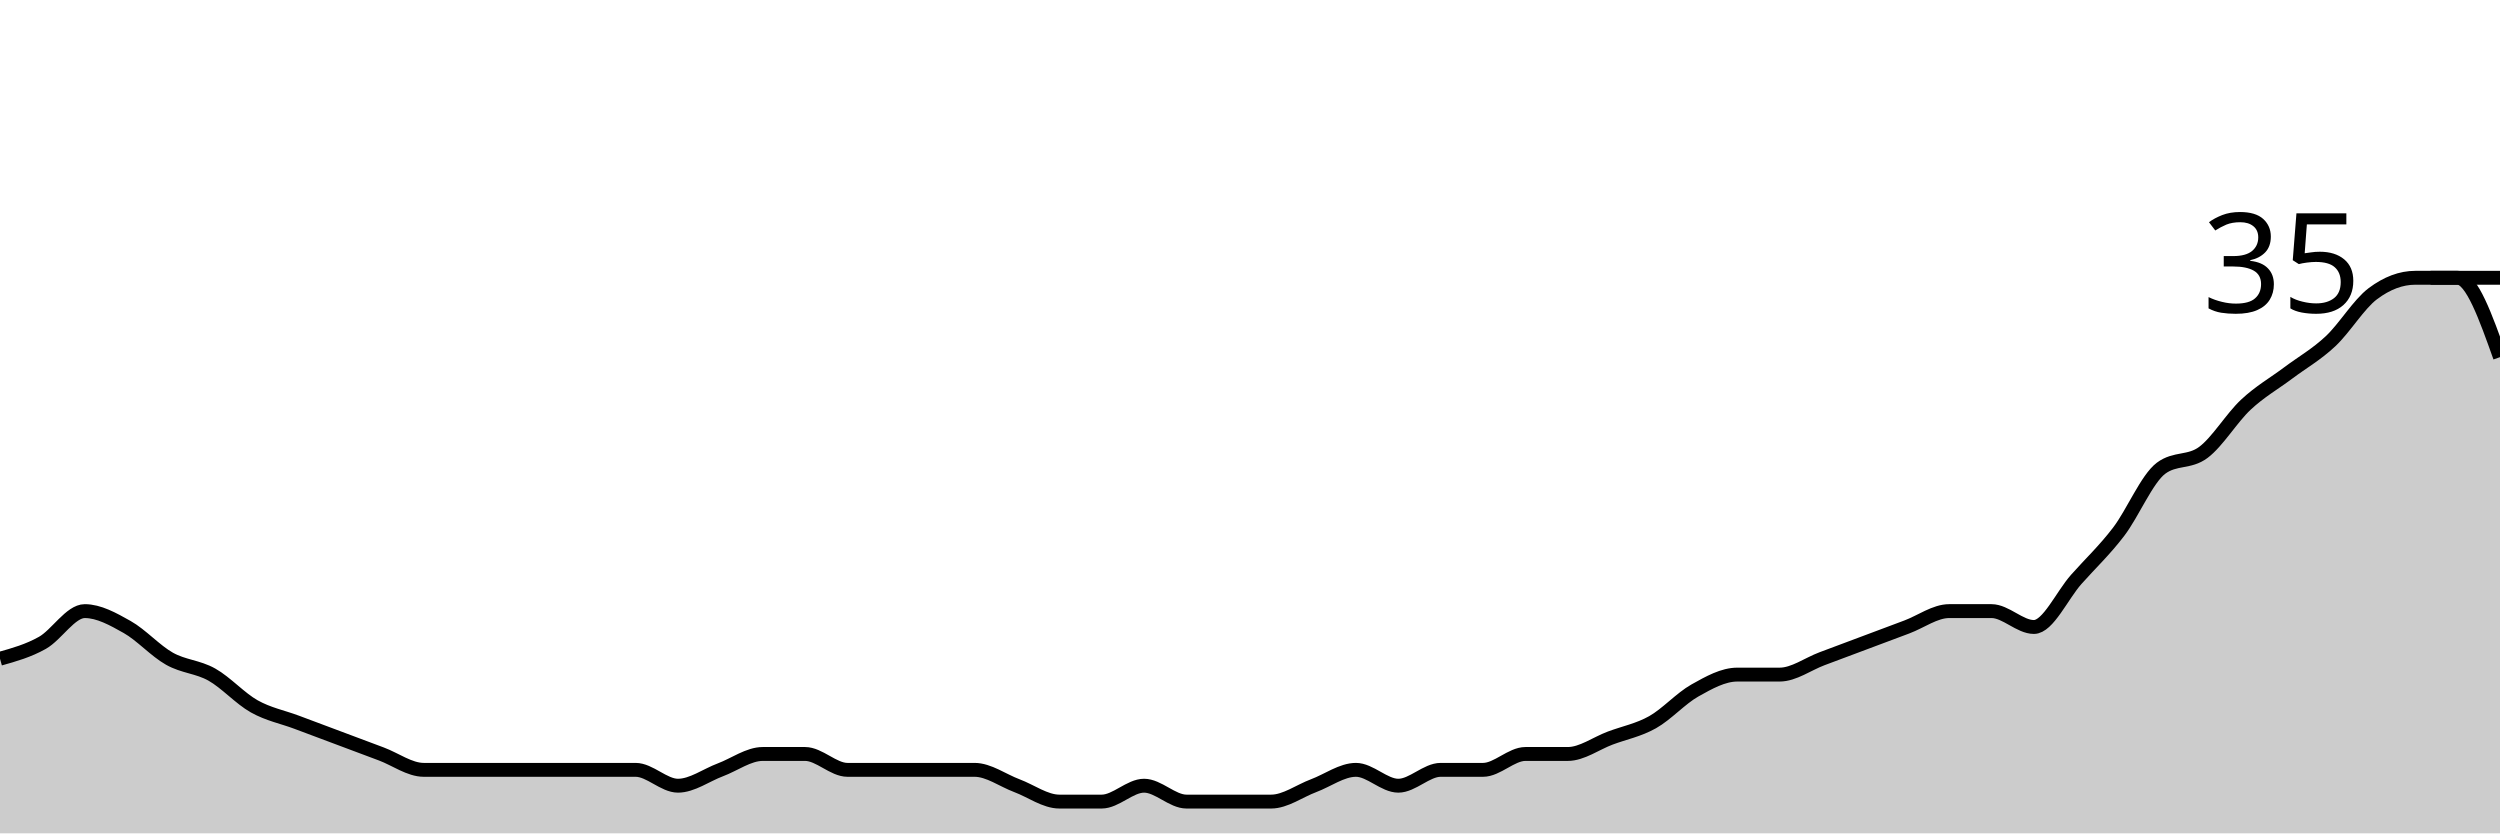
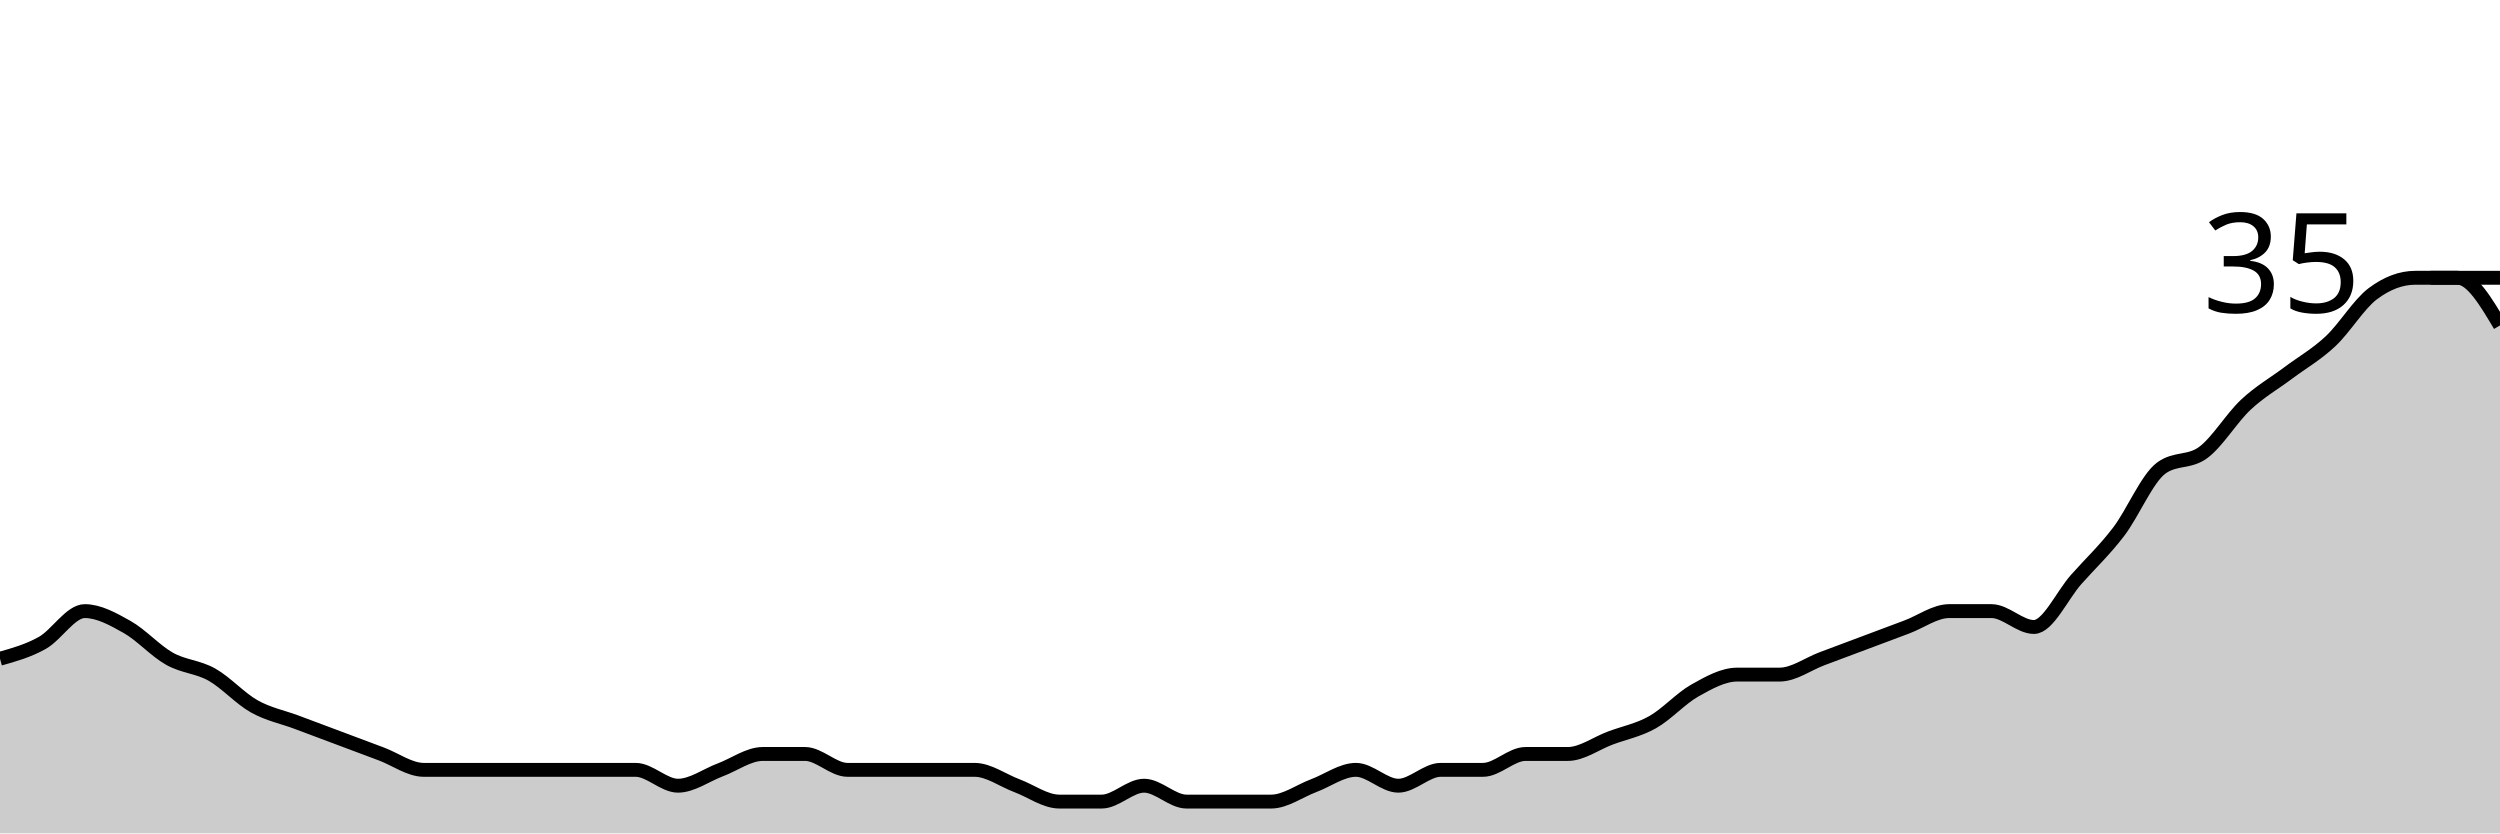
<svg xmlns="http://www.w3.org/2000/svg" viewBox="0 0 180 60">
  <g transform="translate(0,20)">
-     <path class="area" fill="rgba(0, 0, 0, 0.2)" d="M0,27.429C1.017,27.143,2.034,26.857,3.051,26.286C4.068,25.714,5.085,24,6.102,24C7.119,24,8.136,24.571,9.153,25.143C10.169,25.714,11.186,26.857,12.203,27.429C13.22,28,14.237,28,15.254,28.571C16.271,29.143,17.288,30.286,18.305,30.857C19.322,31.429,20.339,31.619,21.356,32C22.373,32.381,23.39,32.762,24.407,33.143C25.424,33.524,26.441,33.905,27.458,34.286C28.475,34.667,29.492,35.429,30.508,35.429C31.525,35.429,32.542,35.429,33.559,35.429C34.576,35.429,35.593,35.429,36.61,35.429C37.627,35.429,38.644,35.429,39.661,35.429C40.678,35.429,41.695,35.429,42.712,35.429C43.729,35.429,44.746,35.429,45.763,35.429C46.78,35.429,47.797,36.571,48.814,36.571C49.831,36.571,50.847,35.81,51.864,35.429C52.881,35.048,53.898,34.286,54.915,34.286C55.932,34.286,56.949,34.286,57.966,34.286C58.983,34.286,60,35.429,61.017,35.429C62.034,35.429,63.051,35.429,64.068,35.429C65.085,35.429,66.102,35.429,67.119,35.429C68.136,35.429,69.153,35.429,70.169,35.429C71.186,35.429,72.203,36.19,73.22,36.571C74.237,36.952,75.254,37.714,76.271,37.714C77.288,37.714,78.305,37.714,79.322,37.714C80.339,37.714,81.356,36.571,82.373,36.571C83.39,36.571,84.407,37.714,85.424,37.714C86.441,37.714,87.458,37.714,88.475,37.714C89.492,37.714,90.508,37.714,91.525,37.714C92.542,37.714,93.559,36.952,94.576,36.571C95.593,36.19,96.61,35.429,97.627,35.429C98.644,35.429,99.661,36.571,100.678,36.571C101.695,36.571,102.712,35.429,103.729,35.429C104.746,35.429,105.763,35.429,106.78,35.429C107.797,35.429,108.814,34.286,109.831,34.286C110.847,34.286,111.864,34.286,112.881,34.286C113.898,34.286,114.915,33.524,115.932,33.143C116.949,32.762,117.966,32.571,118.983,32C120,31.429,121.017,30.286,122.034,29.714C123.051,29.143,124.068,28.571,125.085,28.571C126.102,28.571,127.119,28.571,128.136,28.571C129.153,28.571,130.169,27.81,131.186,27.429C132.203,27.048,133.22,26.667,134.237,26.286C135.254,25.905,136.271,25.524,137.288,25.143C138.305,24.762,139.322,24,140.339,24C141.356,24,142.373,24,143.39,24C144.407,24,145.424,25.143,146.441,25.143C147.458,25.143,148.475,22.857,149.492,21.714C150.508,20.571,151.525,19.619,152.542,18.286C153.559,16.952,154.576,14.476,155.593,13.714C156.61,12.952,157.627,13.333,158.644,12.571C159.661,11.81,160.678,10.095,161.695,9.143C162.712,8.19,163.729,7.619,164.746,6.857C165.763,6.095,166.78,5.524,167.797,4.571C168.814,3.619,169.831,1.905,170.847,1.143C171.864,0.381,172.881,0,173.898,0C174.915,0,175.932,0,176.949,0C177.966,0,178.983,2.857,180,5.714L180,40C178.983,40,177.966,40,176.949,40C175.932,40,174.915,40,173.898,40C172.881,40,171.864,40,170.847,40C169.831,40,168.814,40,167.797,40C166.78,40,165.763,40,164.746,40C163.729,40,162.712,40,161.695,40C160.678,40,159.661,40,158.644,40C157.627,40,156.61,40,155.593,40C154.576,40,153.559,40,152.542,40C151.525,40,150.508,40,149.492,40C148.475,40,147.458,40,146.441,40C145.424,40,144.407,40,143.39,40C142.373,40,141.356,40,140.339,40C139.322,40,138.305,40,137.288,40C136.271,40,135.254,40,134.237,40C133.22,40,132.203,40,131.186,40C130.169,40,129.153,40,128.136,40C127.119,40,126.102,40,125.085,40C124.068,40,123.051,40,122.034,40C121.017,40,120,40,118.983,40C117.966,40,116.949,40,115.932,40C114.915,40,113.898,40,112.881,40C111.864,40,110.847,40,109.831,40C108.814,40,107.797,40,106.78,40C105.763,40,104.746,40,103.729,40C102.712,40,101.695,40,100.678,40C99.661,40,98.644,40,97.627,40C96.61,40,95.593,40,94.576,40C93.559,40,92.542,40,91.525,40C90.508,40,89.492,40,88.475,40C87.458,40,86.441,40,85.424,40C84.407,40,83.39,40,82.373,40C81.356,40,80.339,40,79.322,40C78.305,40,77.288,40,76.271,40C75.254,40,74.237,40,73.22,40C72.203,40,71.186,40,70.169,40C69.153,40,68.136,40,67.119,40C66.102,40,65.085,40,64.068,40C63.051,40,62.034,40,61.017,40C60,40,58.983,40,57.966,40C56.949,40,55.932,40,54.915,40C53.898,40,52.881,40,51.864,40C50.847,40,49.831,40,48.814,40C47.797,40,46.78,40,45.763,40C44.746,40,43.729,40,42.712,40C41.695,40,40.678,40,39.661,40C38.644,40,37.627,40,36.61,40C35.593,40,34.576,40,33.559,40C32.542,40,31.525,40,30.508,40C29.492,40,28.475,40,27.458,40C26.441,40,25.424,40,24.407,40C23.39,40,22.373,40,21.356,40C20.339,40,19.322,40,18.305,40C17.288,40,16.271,40,15.254,40C14.237,40,13.22,40,12.203,40C11.186,40,10.169,40,9.153,40C8.136,40,7.119,40,6.102,40C5.085,40,4.068,40,3.051,40C2.034,40,1.017,40,0,40Z" />
-     <path class="line" stroke="black" fill="none" d="M0,27.429C1.017,27.143,2.034,26.857,3.051,26.286C4.068,25.714,5.085,24,6.102,24C7.119,24,8.136,24.571,9.153,25.143C10.169,25.714,11.186,26.857,12.203,27.429C13.22,28,14.237,28,15.254,28.571C16.271,29.143,17.288,30.286,18.305,30.857C19.322,31.429,20.339,31.619,21.356,32C22.373,32.381,23.39,32.762,24.407,33.143C25.424,33.524,26.441,33.905,27.458,34.286C28.475,34.667,29.492,35.429,30.508,35.429C31.525,35.429,32.542,35.429,33.559,35.429C34.576,35.429,35.593,35.429,36.61,35.429C37.627,35.429,38.644,35.429,39.661,35.429C40.678,35.429,41.695,35.429,42.712,35.429C43.729,35.429,44.746,35.429,45.763,35.429C46.78,35.429,47.797,36.571,48.814,36.571C49.831,36.571,50.847,35.81,51.864,35.429C52.881,35.048,53.898,34.286,54.915,34.286C55.932,34.286,56.949,34.286,57.966,34.286C58.983,34.286,60,35.429,61.017,35.429C62.034,35.429,63.051,35.429,64.068,35.429C65.085,35.429,66.102,35.429,67.119,35.429C68.136,35.429,69.153,35.429,70.169,35.429C71.186,35.429,72.203,36.19,73.22,36.571C74.237,36.952,75.254,37.714,76.271,37.714C77.288,37.714,78.305,37.714,79.322,37.714C80.339,37.714,81.356,36.571,82.373,36.571C83.39,36.571,84.407,37.714,85.424,37.714C86.441,37.714,87.458,37.714,88.475,37.714C89.492,37.714,90.508,37.714,91.525,37.714C92.542,37.714,93.559,36.952,94.576,36.571C95.593,36.19,96.61,35.429,97.627,35.429C98.644,35.429,99.661,36.571,100.678,36.571C101.695,36.571,102.712,35.429,103.729,35.429C104.746,35.429,105.763,35.429,106.78,35.429C107.797,35.429,108.814,34.286,109.831,34.286C110.847,34.286,111.864,34.286,112.881,34.286C113.898,34.286,114.915,33.524,115.932,33.143C116.949,32.762,117.966,32.571,118.983,32C120,31.429,121.017,30.286,122.034,29.714C123.051,29.143,124.068,28.571,125.085,28.571C126.102,28.571,127.119,28.571,128.136,28.571C129.153,28.571,130.169,27.81,131.186,27.429C132.203,27.048,133.22,26.667,134.237,26.286C135.254,25.905,136.271,25.524,137.288,25.143C138.305,24.762,139.322,24,140.339,24C141.356,24,142.373,24,143.39,24C144.407,24,145.424,25.143,146.441,25.143C147.458,25.143,148.475,22.857,149.492,21.714C150.508,20.571,151.525,19.619,152.542,18.286C153.559,16.952,154.576,14.476,155.593,13.714C156.61,12.952,157.627,13.333,158.644,12.571C159.661,11.81,160.678,10.095,161.695,9.143C162.712,8.19,163.729,7.619,164.746,6.857C165.763,6.095,166.78,5.524,167.797,4.571C168.814,3.619,169.831,1.905,170.847,1.143C171.864,0.381,172.881,0,173.898,0C174.915,0,175.932,0,176.949,0C177.966,0,178.983,2.857,180,5.714" />
+     <path class="area" fill="rgba(0, 0, 0, 0.2)" d="M0,27.429C1.017,27.143,2.034,26.857,3.051,26.286C4.068,25.714,5.085,24,6.102,24C7.119,24,8.136,24.571,9.153,25.143C10.169,25.714,11.186,26.857,12.203,27.429C13.22,28,14.237,28,15.254,28.571C16.271,29.143,17.288,30.286,18.305,30.857C19.322,31.429,20.339,31.619,21.356,32C22.373,32.381,23.39,32.762,24.407,33.143C25.424,33.524,26.441,33.905,27.458,34.286C28.475,34.667,29.492,35.429,30.508,35.429C31.525,35.429,32.542,35.429,33.559,35.429C34.576,35.429,35.593,35.429,36.61,35.429C37.627,35.429,38.644,35.429,39.661,35.429C40.678,35.429,41.695,35.429,42.712,35.429C43.729,35.429,44.746,35.429,45.763,35.429C46.78,35.429,47.797,36.571,48.814,36.571C49.831,36.571,50.847,35.81,51.864,35.429C52.881,35.048,53.898,34.286,54.915,34.286C55.932,34.286,56.949,34.286,57.966,34.286C58.983,34.286,60,35.429,61.017,35.429C62.034,35.429,63.051,35.429,64.068,35.429C65.085,35.429,66.102,35.429,67.119,35.429C68.136,35.429,69.153,35.429,70.169,35.429C71.186,35.429,72.203,36.19,73.22,36.571C74.237,36.952,75.254,37.714,76.271,37.714C77.288,37.714,78.305,37.714,79.322,37.714C80.339,37.714,81.356,36.571,82.373,36.571C83.39,36.571,84.407,37.714,85.424,37.714C86.441,37.714,87.458,37.714,88.475,37.714C89.492,37.714,90.508,37.714,91.525,37.714C92.542,37.714,93.559,36.952,94.576,36.571C95.593,36.19,96.61,35.429,97.627,35.429C98.644,35.429,99.661,36.571,100.678,36.571C101.695,36.571,102.712,35.429,103.729,35.429C104.746,35.429,105.763,35.429,106.78,35.429C107.797,35.429,108.814,34.286,109.831,34.286C110.847,34.286,111.864,34.286,112.881,34.286C113.898,34.286,114.915,33.524,115.932,33.143C116.949,32.762,117.966,32.571,118.983,32C120,31.429,121.017,30.286,122.034,29.714C123.051,29.143,124.068,28.571,125.085,28.571C126.102,28.571,127.119,28.571,128.136,28.571C129.153,28.571,130.169,27.81,131.186,27.429C132.203,27.048,133.22,26.667,134.237,26.286C135.254,25.905,136.271,25.524,137.288,25.143C138.305,24.762,139.322,24,140.339,24C141.356,24,142.373,24,143.39,24C144.407,24,145.424,25.143,146.441,25.143C147.458,25.143,148.475,22.857,149.492,21.714C150.508,20.571,151.525,19.619,152.542,18.286C153.559,16.952,154.576,14.476,155.593,13.714C156.61,12.952,157.627,13.333,158.644,12.571C159.661,11.81,160.678,10.095,161.695,9.143C162.712,8.19,163.729,7.619,164.746,6.857C165.763,6.095,166.78,5.524,167.797,4.571C168.814,3.619,169.831,1.905,170.847,1.143C171.864,0.381,172.881,0,173.898,0C174.915,0,175.932,0,176.949,0C177.966,0,178.983,1.714,180,3.429L180,40C178.983,40,177.966,40,176.949,40C175.932,40,174.915,40,173.898,40C172.881,40,171.864,40,170.847,40C169.831,40,168.814,40,167.797,40C166.78,40,165.763,40,164.746,40C163.729,40,162.712,40,161.695,40C160.678,40,159.661,40,158.644,40C157.627,40,156.61,40,155.593,40C154.576,40,153.559,40,152.542,40C151.525,40,150.508,40,149.492,40C148.475,40,147.458,40,146.441,40C145.424,40,144.407,40,143.39,40C142.373,40,141.356,40,140.339,40C139.322,40,138.305,40,137.288,40C136.271,40,135.254,40,134.237,40C133.22,40,132.203,40,131.186,40C130.169,40,129.153,40,128.136,40C127.119,40,126.102,40,125.085,40C124.068,40,123.051,40,122.034,40C121.017,40,120,40,118.983,40C117.966,40,116.949,40,115.932,40C114.915,40,113.898,40,112.881,40C111.864,40,110.847,40,109.831,40C108.814,40,107.797,40,106.78,40C105.763,40,104.746,40,103.729,40C102.712,40,101.695,40,100.678,40C99.661,40,98.644,40,97.627,40C96.61,40,95.593,40,94.576,40C93.559,40,92.542,40,91.525,40C90.508,40,89.492,40,88.475,40C87.458,40,86.441,40,85.424,40C84.407,40,83.39,40,82.373,40C81.356,40,80.339,40,79.322,40C78.305,40,77.288,40,76.271,40C75.254,40,74.237,40,73.22,40C72.203,40,71.186,40,70.169,40C69.153,40,68.136,40,67.119,40C66.102,40,65.085,40,64.068,40C63.051,40,62.034,40,61.017,40C60,40,58.983,40,57.966,40C56.949,40,55.932,40,54.915,40C53.898,40,52.881,40,51.864,40C50.847,40,49.831,40,48.814,40C47.797,40,46.78,40,45.763,40C44.746,40,43.729,40,42.712,40C41.695,40,40.678,40,39.661,40C38.644,40,37.627,40,36.61,40C35.593,40,34.576,40,33.559,40C32.542,40,31.525,40,30.508,40C29.492,40,28.475,40,27.458,40C26.441,40,25.424,40,24.407,40C23.39,40,22.373,40,21.356,40C20.339,40,19.322,40,18.305,40C17.288,40,16.271,40,15.254,40C14.237,40,13.22,40,12.203,40C11.186,40,10.169,40,9.153,40C8.136,40,7.119,40,6.102,40C5.085,40,4.068,40,3.051,40C2.034,40,1.017,40,0,40Z" />
+     <path class="line" stroke="black" fill="none" d="M0,27.429C1.017,27.143,2.034,26.857,3.051,26.286C4.068,25.714,5.085,24,6.102,24C7.119,24,8.136,24.571,9.153,25.143C10.169,25.714,11.186,26.857,12.203,27.429C13.22,28,14.237,28,15.254,28.571C16.271,29.143,17.288,30.286,18.305,30.857C19.322,31.429,20.339,31.619,21.356,32C22.373,32.381,23.39,32.762,24.407,33.143C25.424,33.524,26.441,33.905,27.458,34.286C28.475,34.667,29.492,35.429,30.508,35.429C31.525,35.429,32.542,35.429,33.559,35.429C34.576,35.429,35.593,35.429,36.61,35.429C37.627,35.429,38.644,35.429,39.661,35.429C40.678,35.429,41.695,35.429,42.712,35.429C43.729,35.429,44.746,35.429,45.763,35.429C46.78,35.429,47.797,36.571,48.814,36.571C49.831,36.571,50.847,35.81,51.864,35.429C52.881,35.048,53.898,34.286,54.915,34.286C55.932,34.286,56.949,34.286,57.966,34.286C58.983,34.286,60,35.429,61.017,35.429C62.034,35.429,63.051,35.429,64.068,35.429C65.085,35.429,66.102,35.429,67.119,35.429C68.136,35.429,69.153,35.429,70.169,35.429C71.186,35.429,72.203,36.19,73.22,36.571C74.237,36.952,75.254,37.714,76.271,37.714C77.288,37.714,78.305,37.714,79.322,37.714C80.339,37.714,81.356,36.571,82.373,36.571C83.39,36.571,84.407,37.714,85.424,37.714C86.441,37.714,87.458,37.714,88.475,37.714C89.492,37.714,90.508,37.714,91.525,37.714C92.542,37.714,93.559,36.952,94.576,36.571C95.593,36.19,96.61,35.429,97.627,35.429C98.644,35.429,99.661,36.571,100.678,36.571C101.695,36.571,102.712,35.429,103.729,35.429C104.746,35.429,105.763,35.429,106.78,35.429C107.797,35.429,108.814,34.286,109.831,34.286C110.847,34.286,111.864,34.286,112.881,34.286C113.898,34.286,114.915,33.524,115.932,33.143C116.949,32.762,117.966,32.571,118.983,32C120,31.429,121.017,30.286,122.034,29.714C123.051,29.143,124.068,28.571,125.085,28.571C126.102,28.571,127.119,28.571,128.136,28.571C129.153,28.571,130.169,27.81,131.186,27.429C132.203,27.048,133.22,26.667,134.237,26.286C135.254,25.905,136.271,25.524,137.288,25.143C138.305,24.762,139.322,24,140.339,24C141.356,24,142.373,24,143.39,24C144.407,24,145.424,25.143,146.441,25.143C147.458,25.143,148.475,22.857,149.492,21.714C150.508,20.571,151.525,19.619,152.542,18.286C153.559,16.952,154.576,14.476,155.593,13.714C156.61,12.952,157.627,13.333,158.644,12.571C159.661,11.81,160.678,10.095,161.695,9.143C162.712,8.19,163.729,7.619,164.746,6.857C165.763,6.095,166.78,5.524,167.797,4.571C168.814,3.619,169.831,1.905,170.847,1.143C171.864,0.381,172.881,0,173.898,0C174.915,0,175.932,0,176.949,0C177.966,0,178.983,1.714,180,3.429" />
    <path class="axis-ceiling" stroke-width="1" stroke="black" fill="none" d="M175,0L180,0" />
    <text class="axis-ceiling-label" font-family="sans-serif" text-anchor="end" font-size="10px" x="170" y="2.5">35</text>
  </g>
</svg>
